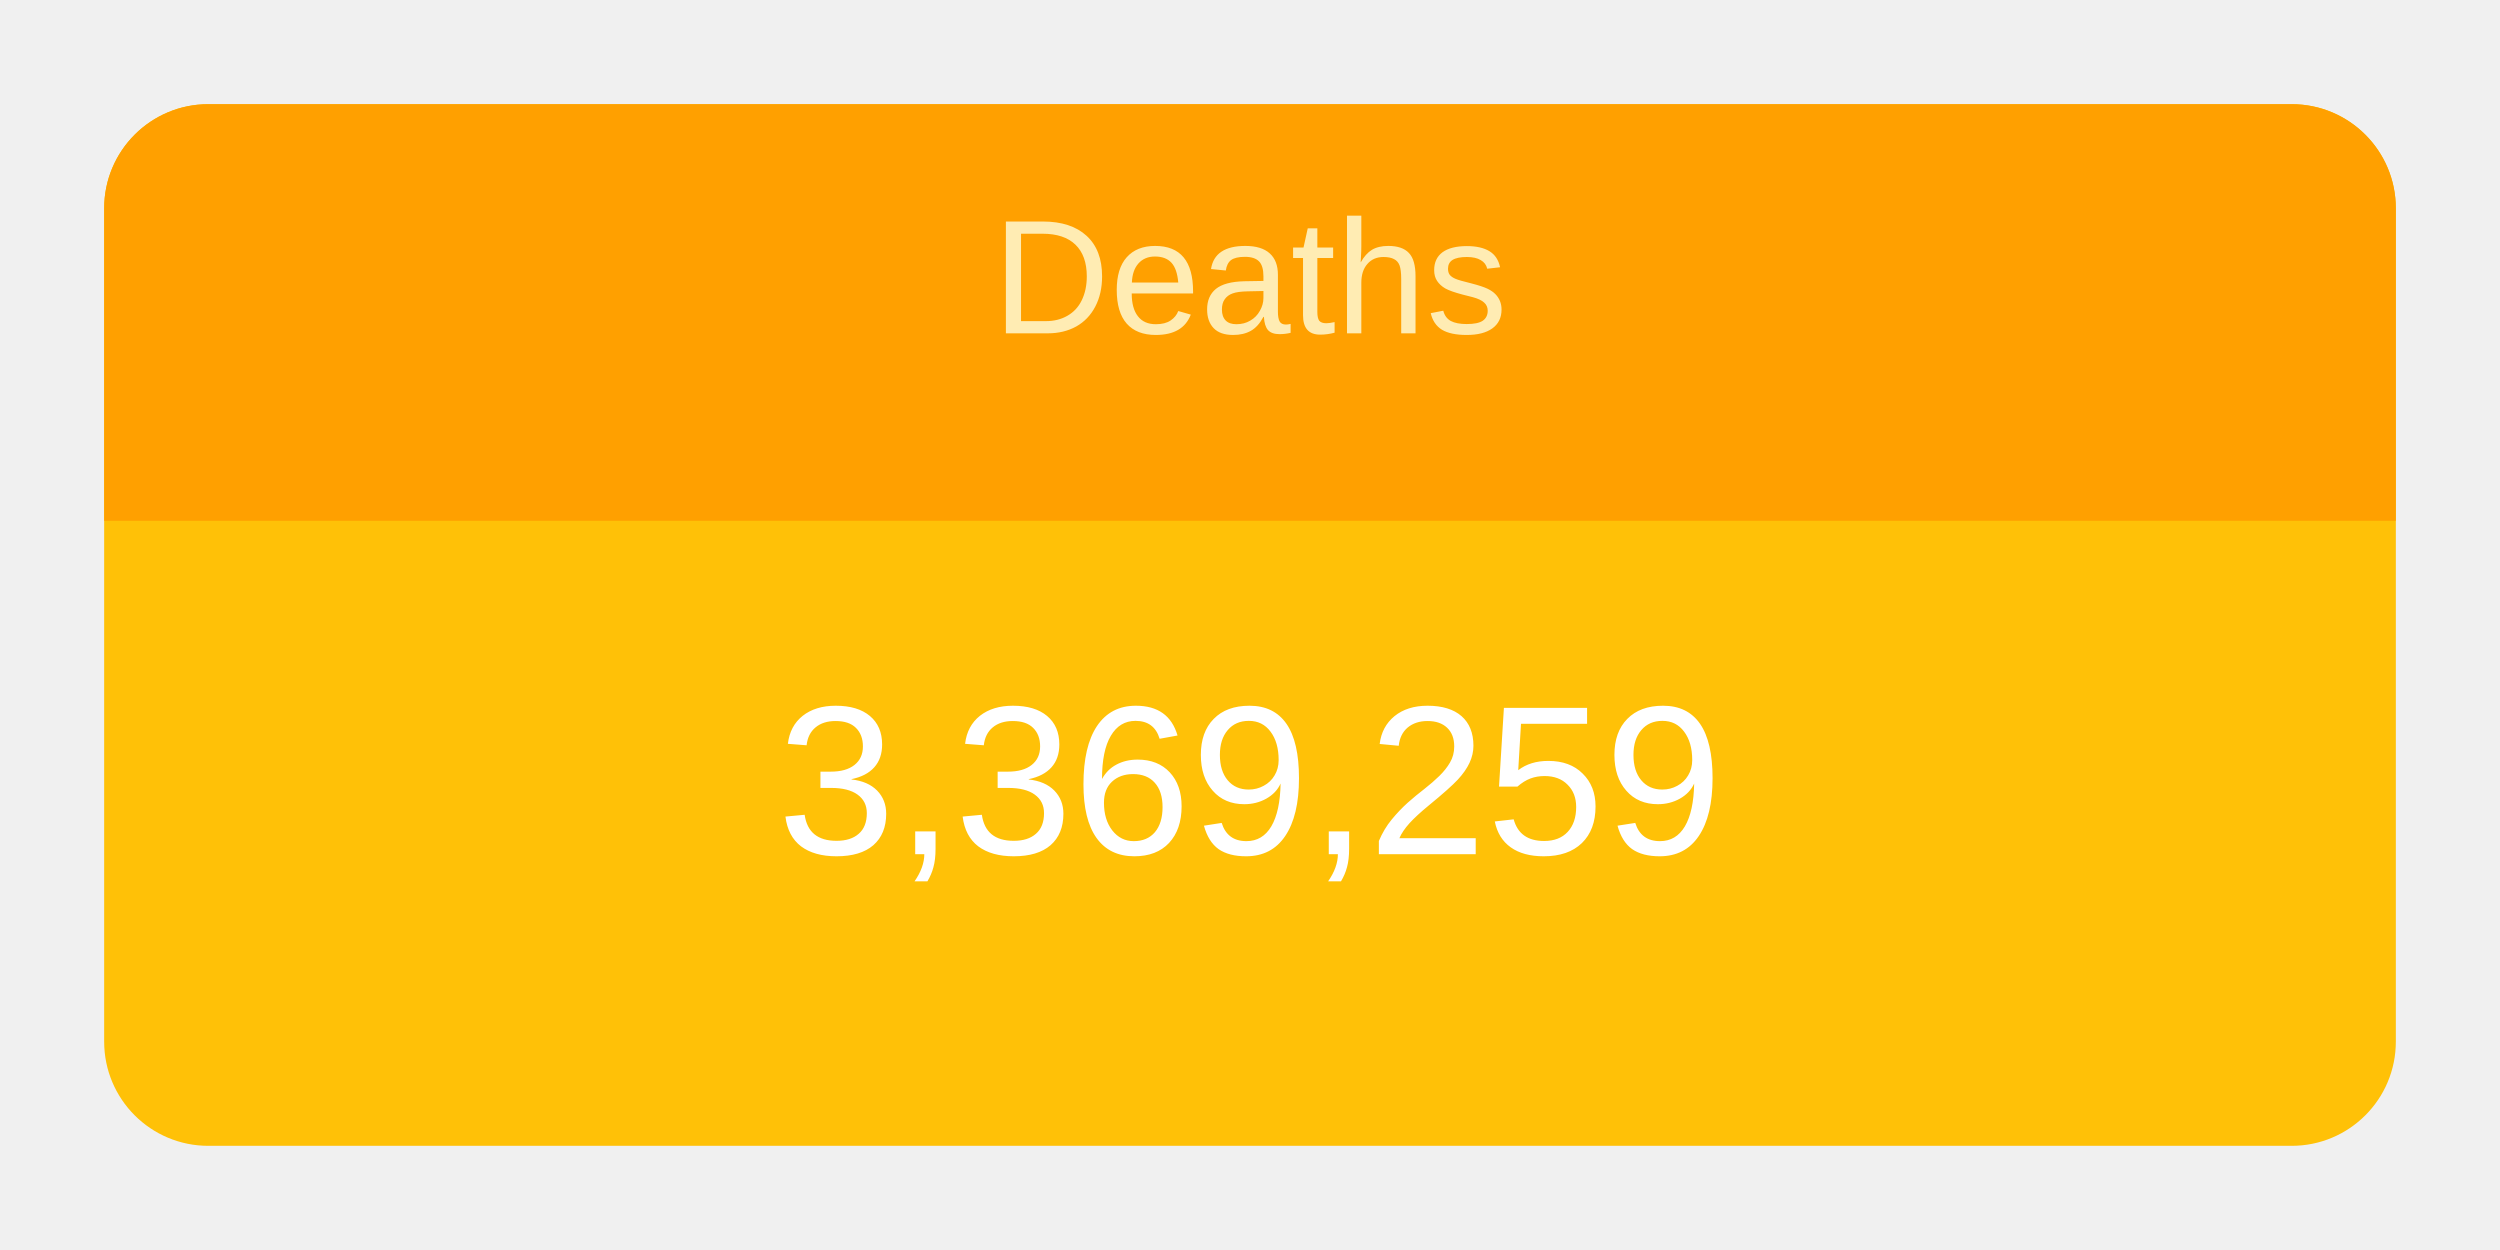
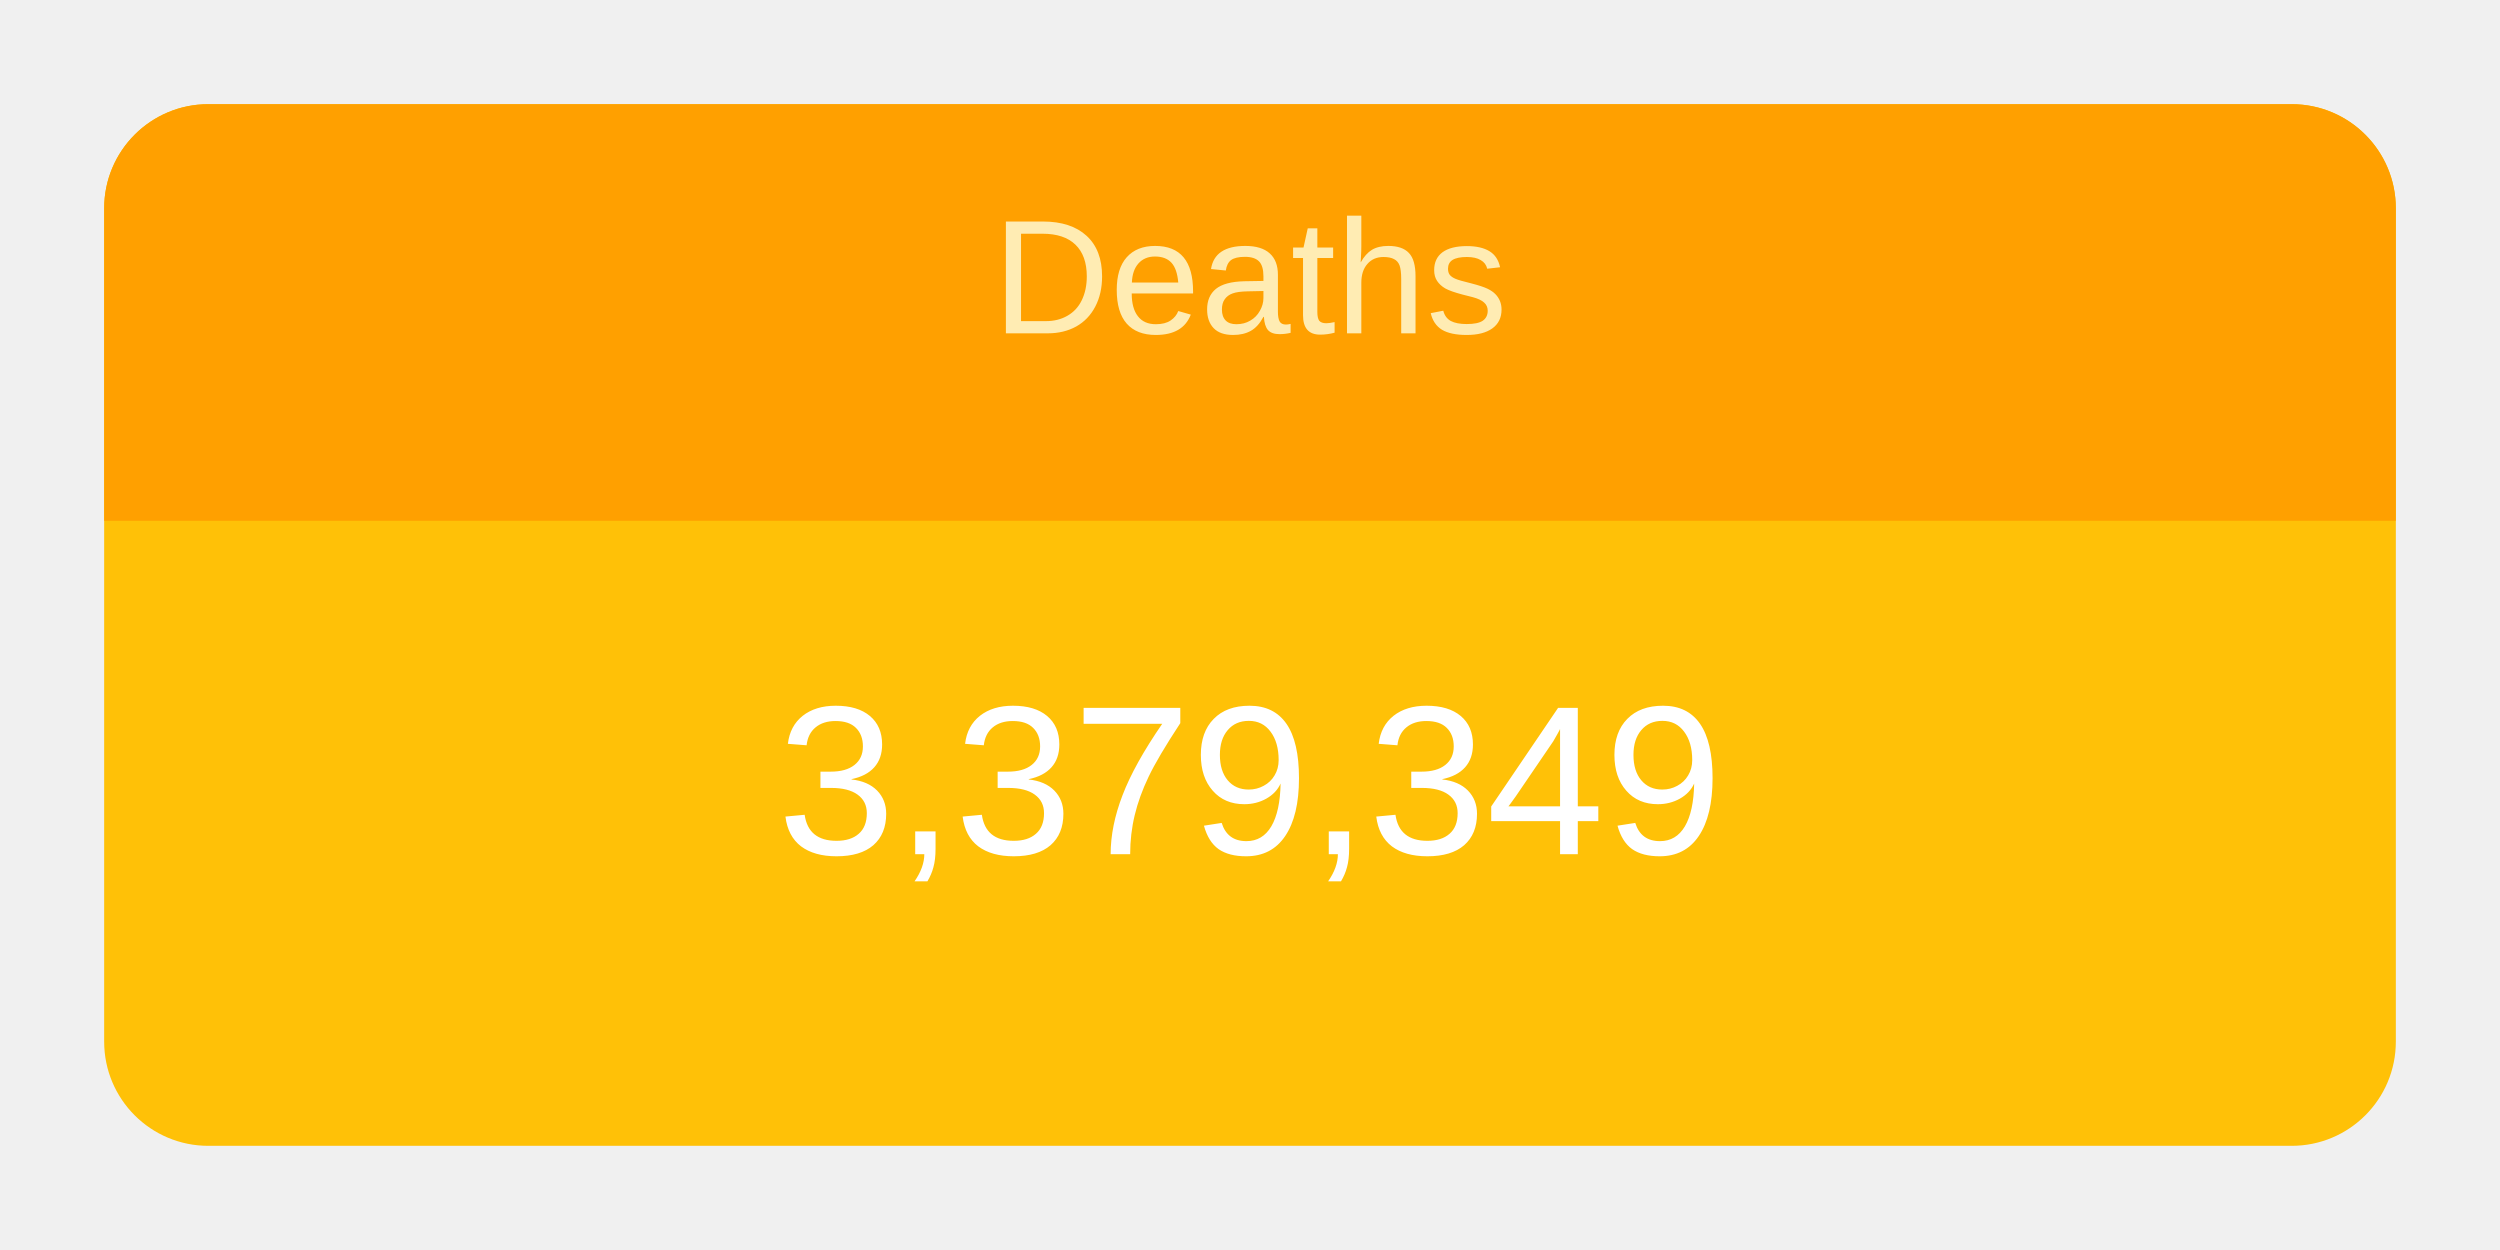
<svg xmlns="http://www.w3.org/2000/svg" height="120" viewBox="" width="240">
  <g transform="translate(10,10)">
    <rect rx="10" ry="10" width="220" height="100" style="fill: #ffc107; stroke-width: 5;" />
    <svg width="220" height="100">
      <text x="50%" y="72%" alignment-baseline="middle" text-anchor="middle" fill="white" font-size="1.7em" font-family="Arial, Helvetica, sans-serif">
-         3,369,259
+         3,379,349
      </text>
    </svg>
    <path fill="#FFA000" d=" M 210 0              a 10 10 0 0 1 10 10              v 30             h-220             v-30             a 10 10 0 0 1 10 -10" />
    <svg width="220" height="40">
      <text x="50%" y="55%" alignment-baseline="middle" text-anchor="middle" fill="#FFECB3" font-size="1.3em" font-family="Arial, Helvetica, sans-serif">
        Deaths
      </text>
    </svg>
  </g>
</svg>
